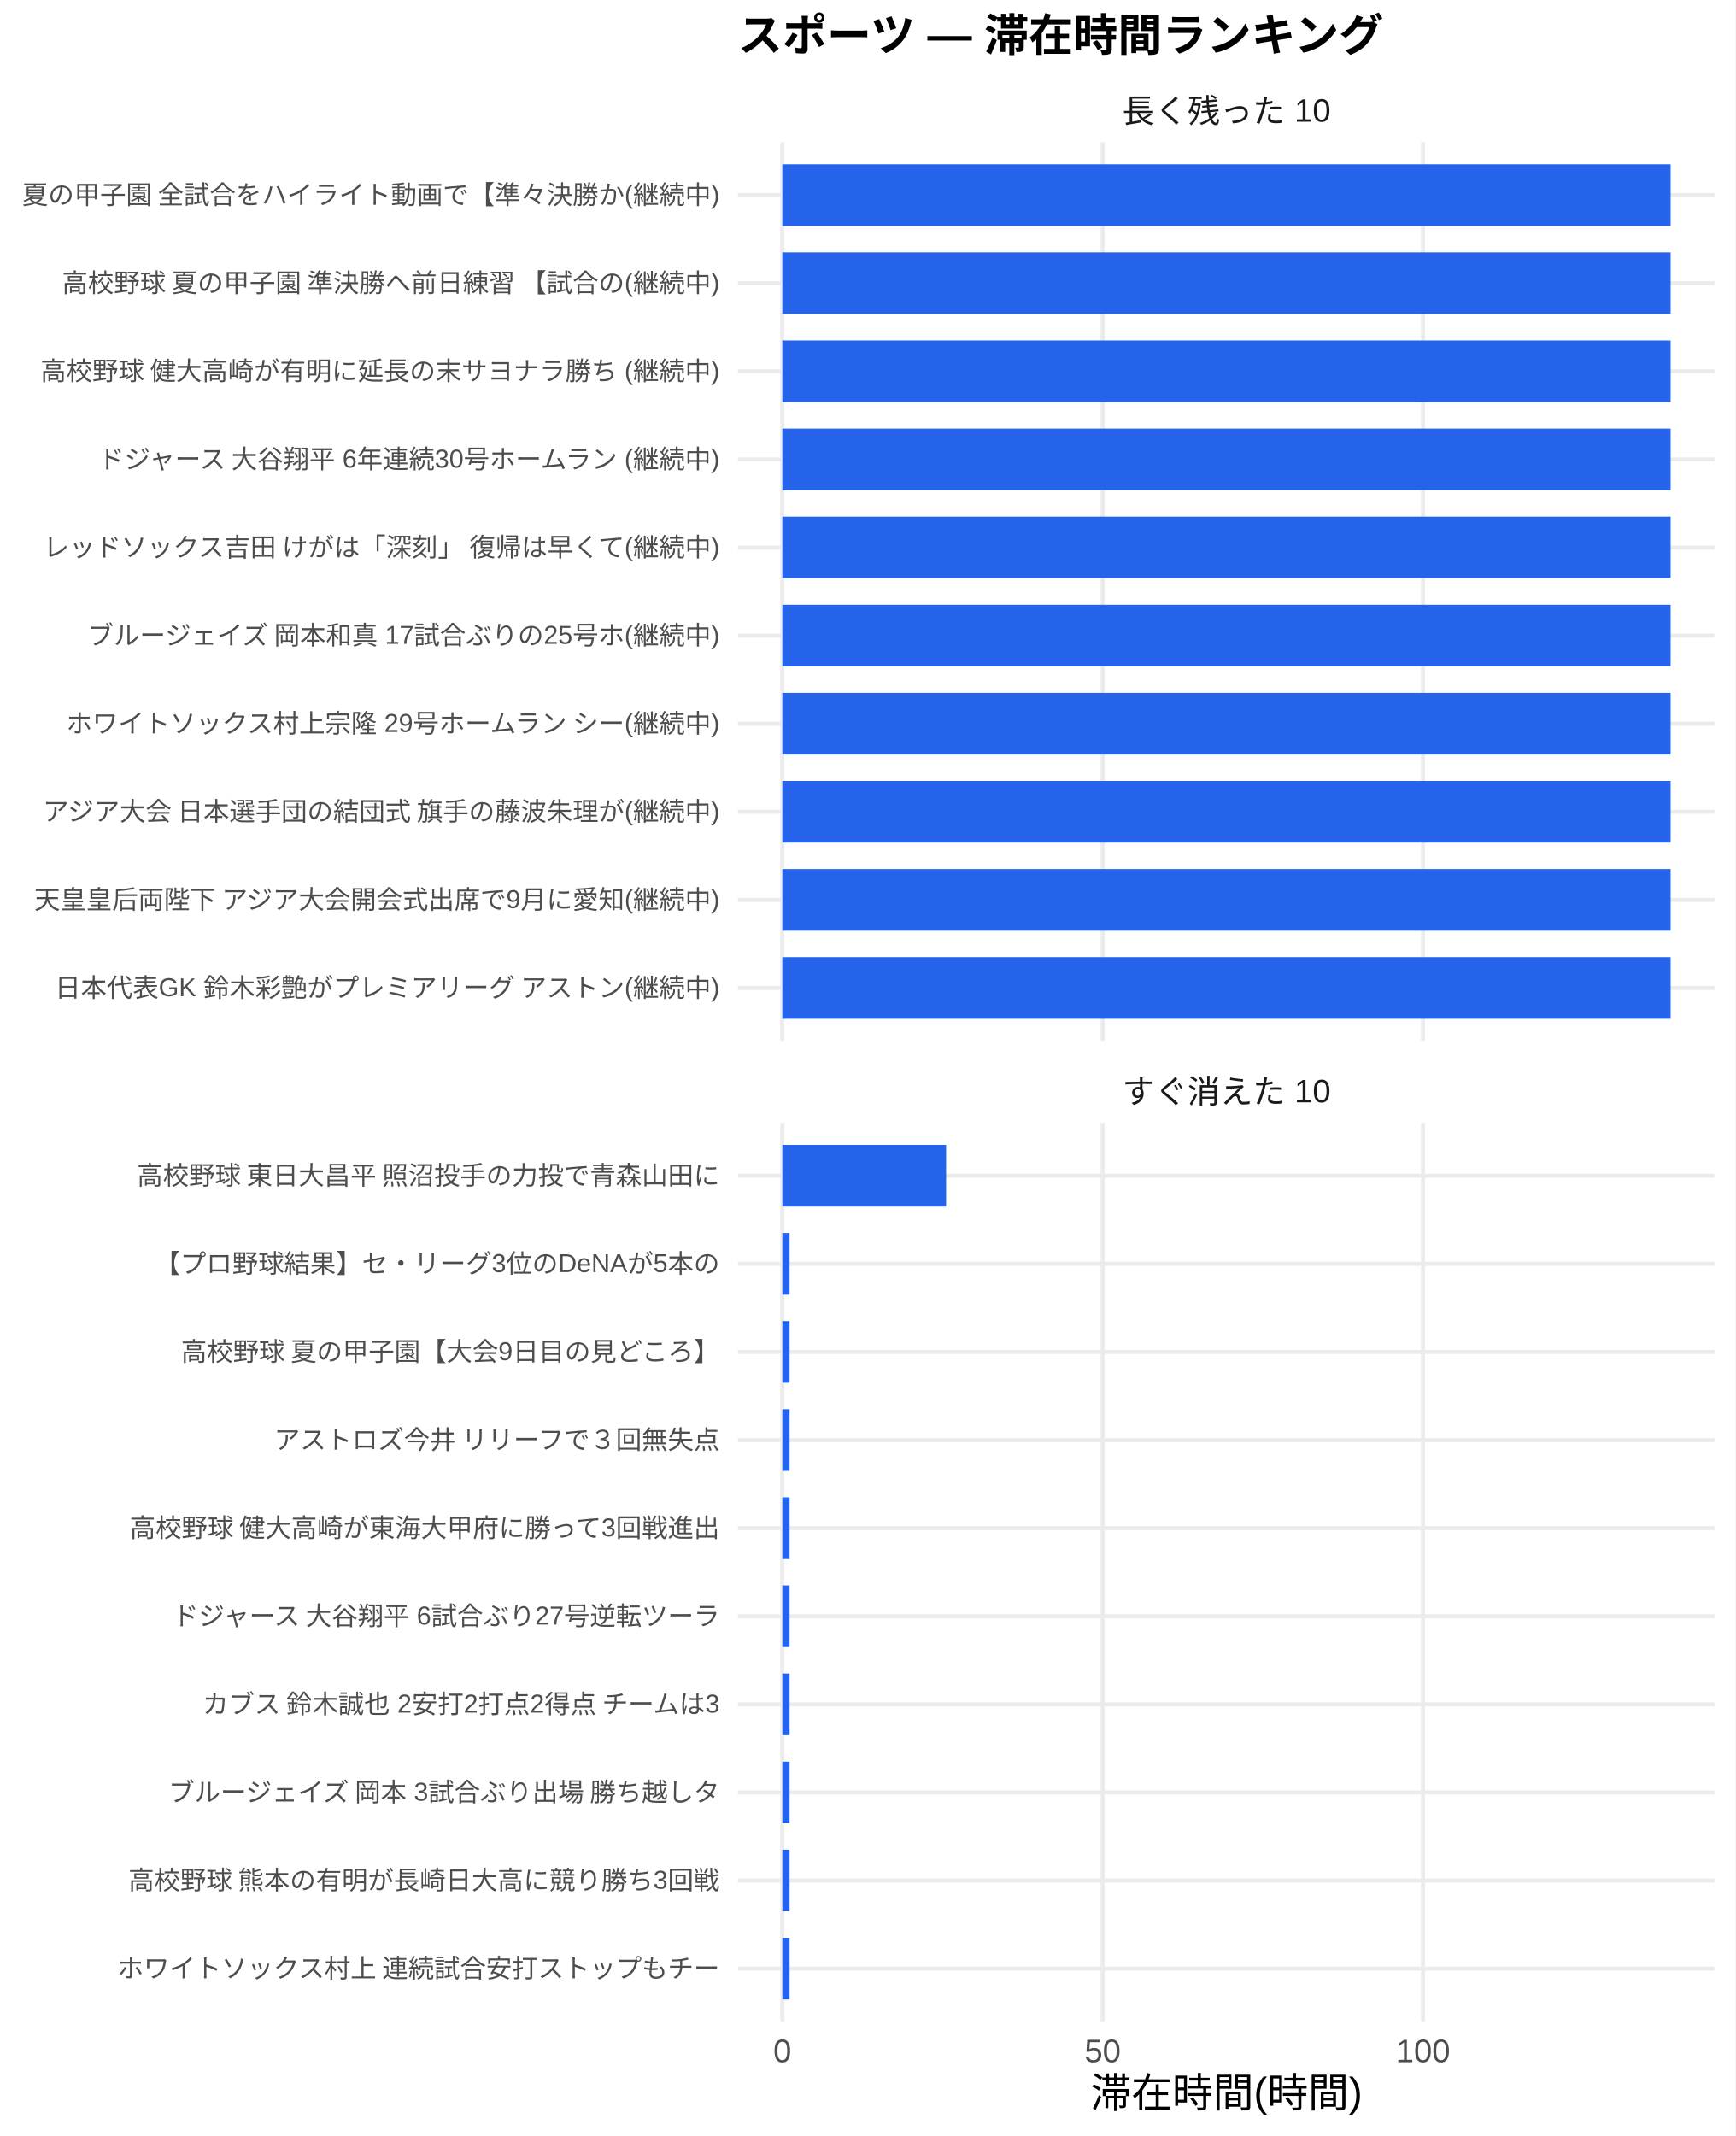
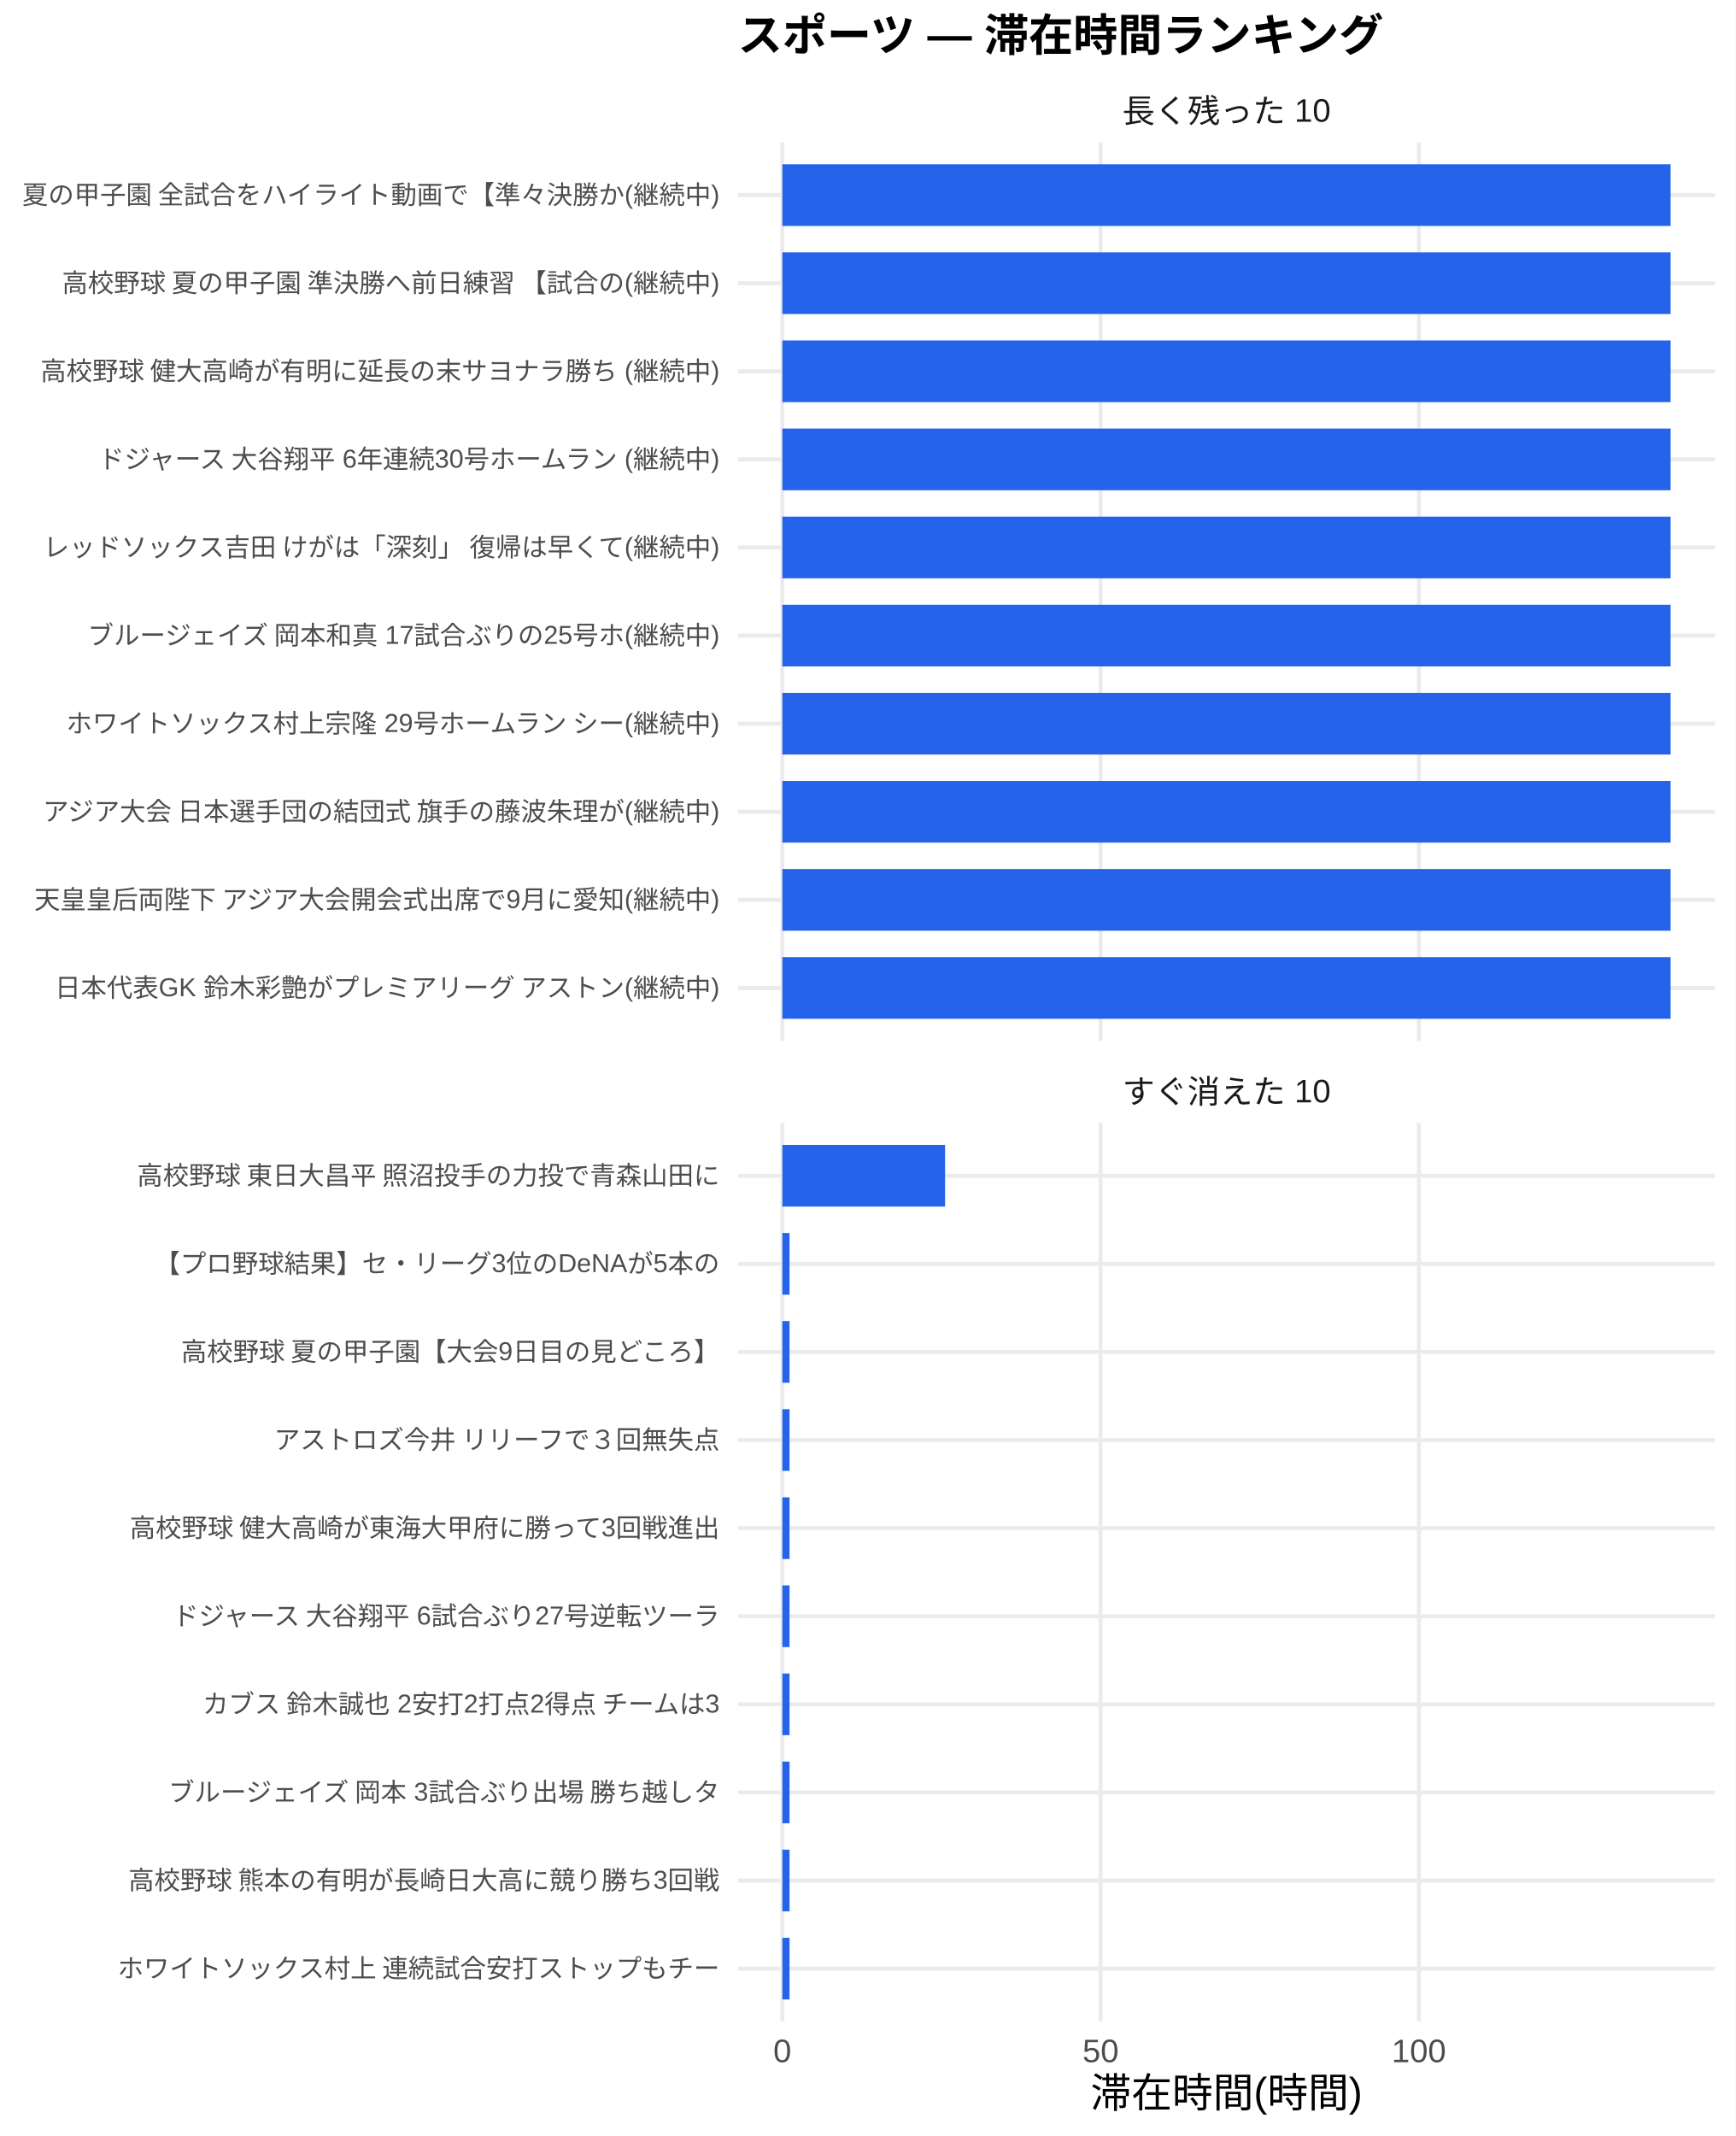
<svg xmlns="http://www.w3.org/2000/svg" width="468.00pt" height="576.00pt" viewBox="0 0 468.00 576.00">
  <g class="svglite">
    <defs>
      <style type="text/css">
    .svglite line, .svglite polyline, .svglite polygon, .svglite path, .svglite rect, .svglite circle {
      fill: none;
      stroke: #000000;
      stroke-linecap: round;
      stroke-linejoin: round;
      stroke-miterlimit: 10.00;
    }
    .svglite text {
      white-space: pre;
    }
    .svglite g.glyphgroup path {
      fill: inherit;
      stroke: none;
    }
  </style>
    </defs>
    <rect width="100%" height="100%" style="stroke: none; fill: #FFFFFF;" />
    <defs>
      <clipPath id="cpMC4wMHw0NjguMDB8MC4wMHw1NzYuMDA=">
        <rect x="0.00" y="0.00" width="468.00" height="576.00" />
      </clipPath>
    </defs>
    <g clip-path="url(#cpMC4wMHw0NjguMDB8MC4wMHw1NzYuMDA=)">
      <rect x="0.00" y="0.00" width="468.00" height="576.00" style="stroke-width: 1.07; stroke: none; fill: #FFFFFF;" />
    </g>
    <defs>
      <clipPath id="cpMTk5LjAwfDQ2Mi41MnwzOC4zNnwyODAuNjc=">
        <rect x="199.00" y="38.36" width="263.52" height="242.31" />
      </clipPath>
    </defs>
    <g clip-path="url(#cpMTk5LjAwfDQ2Mi41MnwzOC4zNnwyODAuNjc=)">
      <polyline points="199.00,266.42 462.52,266.42 " style="stroke-width: 1.07; stroke: #EBEBEB; stroke-linecap: butt;" />
      <polyline points="199.00,242.66 462.52,242.66 " style="stroke-width: 1.07; stroke: #EBEBEB; stroke-linecap: butt;" />
      <polyline points="199.00,218.91 462.52,218.91 " style="stroke-width: 1.07; stroke: #EBEBEB; stroke-linecap: butt;" />
      <polyline points="199.00,195.15 462.52,195.15 " style="stroke-width: 1.07; stroke: #EBEBEB; stroke-linecap: butt;" />
      <polyline points="199.00,171.39 462.52,171.39 " style="stroke-width: 1.07; stroke: #EBEBEB; stroke-linecap: butt;" />
      <polyline points="199.00,147.64 462.52,147.64 " style="stroke-width: 1.07; stroke: #EBEBEB; stroke-linecap: butt;" />
      <polyline points="199.00,123.88 462.52,123.88 " style="stroke-width: 1.07; stroke: #EBEBEB; stroke-linecap: butt;" />
      <polyline points="199.00,100.13 462.52,100.13 " style="stroke-width: 1.07; stroke: #EBEBEB; stroke-linecap: butt;" />
      <polyline points="199.00,76.37 462.52,76.37 " style="stroke-width: 1.07; stroke: #EBEBEB; stroke-linecap: butt;" />
      <polyline points="199.00,52.61 462.52,52.61 " style="stroke-width: 1.07; stroke: #EBEBEB; stroke-linecap: butt;" />
      <polyline points="210.98,280.67 210.98,38.36 " style="stroke-width: 1.07; stroke: #EBEBEB; stroke-linecap: butt;" />
-       <polyline points="297.37,280.67 297.37,38.36 " style="stroke-width: 1.07; stroke: #EBEBEB; stroke-linecap: butt;" />
-       <polyline points="383.76,280.67 383.76,38.36 " style="stroke-width: 1.07; stroke: #EBEBEB; stroke-linecap: butt;" />
+       <polyline points="296.82,280.67 296.82,38.36 " style="stroke-width: 1.07; stroke: #EBEBEB; stroke-linecap: butt;" />
+       <polyline points="382.65,280.67 382.65,38.36 " style="stroke-width: 1.07; stroke: #EBEBEB; stroke-linecap: butt;" />
      <rect x="210.98" y="44.30" width="239.56" height="16.63" style="stroke-width: 1.07; stroke: none; stroke-linecap: butt; stroke-linejoin: miter; fill: #2563EB;" />
      <rect x="210.98" y="68.05" width="239.56" height="16.63" style="stroke-width: 1.07; stroke: none; stroke-linecap: butt; stroke-linejoin: miter; fill: #2563EB;" />
      <rect x="210.98" y="91.81" width="239.56" height="16.63" style="stroke-width: 1.07; stroke: none; stroke-linecap: butt; stroke-linejoin: miter; fill: #2563EB;" />
      <rect x="210.98" y="115.57" width="239.56" height="16.63" style="stroke-width: 1.07; stroke: none; stroke-linecap: butt; stroke-linejoin: miter; fill: #2563EB;" />
      <rect x="210.98" y="139.32" width="239.56" height="16.63" style="stroke-width: 1.07; stroke: none; stroke-linecap: butt; stroke-linejoin: miter; fill: #2563EB;" />
      <rect x="210.98" y="163.08" width="239.56" height="16.63" style="stroke-width: 1.07; stroke: none; stroke-linecap: butt; stroke-linejoin: miter; fill: #2563EB;" />
      <rect x="210.98" y="186.84" width="239.56" height="16.63" style="stroke-width: 1.07; stroke: none; stroke-linecap: butt; stroke-linejoin: miter; fill: #2563EB;" />
      <rect x="210.98" y="210.59" width="239.56" height="16.63" style="stroke-width: 1.07; stroke: none; stroke-linecap: butt; stroke-linejoin: miter; fill: #2563EB;" />
      <rect x="210.98" y="234.35" width="239.56" height="16.63" style="stroke-width: 1.07; stroke: none; stroke-linecap: butt; stroke-linejoin: miter; fill: #2563EB;" />
      <rect x="210.98" y="258.10" width="239.56" height="16.63" style="stroke-width: 1.07; stroke: none; stroke-linecap: butt; stroke-linejoin: miter; fill: #2563EB;" />
    </g>
    <g clip-path="url(#cpMC4wMHw0NjguMDB8MC4wMHw1NzYuMDA=)">
</g>
    <defs>
      <clipPath id="cpMTk5LjAwfDQ2Mi41MnwzMDIuODB8NTQ1LjEy">
        <rect x="199.00" y="302.80" width="263.52" height="242.31" />
      </clipPath>
    </defs>
    <g clip-path="url(#cpMTk5LjAwfDQ2Mi41MnwzMDIuODB8NTQ1LjEy)">
      <polyline points="199.00,530.86 462.52,530.86 " style="stroke-width: 1.07; stroke: #EBEBEB; stroke-linecap: butt;" />
      <polyline points="199.00,507.11 462.52,507.11 " style="stroke-width: 1.07; stroke: #EBEBEB; stroke-linecap: butt;" />
      <polyline points="199.00,483.35 462.52,483.35 " style="stroke-width: 1.07; stroke: #EBEBEB; stroke-linecap: butt;" />
      <polyline points="199.00,459.59 462.52,459.59 " style="stroke-width: 1.07; stroke: #EBEBEB; stroke-linecap: butt;" />
      <polyline points="199.00,435.84 462.52,435.84 " style="stroke-width: 1.07; stroke: #EBEBEB; stroke-linecap: butt;" />
      <polyline points="199.00,412.08 462.52,412.08 " style="stroke-width: 1.07; stroke: #EBEBEB; stroke-linecap: butt;" />
      <polyline points="199.00,388.33 462.52,388.33 " style="stroke-width: 1.07; stroke: #EBEBEB; stroke-linecap: butt;" />
      <polyline points="199.00,364.57 462.52,364.57 " style="stroke-width: 1.07; stroke: #EBEBEB; stroke-linecap: butt;" />
      <polyline points="199.00,340.81 462.52,340.81 " style="stroke-width: 1.07; stroke: #EBEBEB; stroke-linecap: butt;" />
      <polyline points="199.00,317.06 462.52,317.06 " style="stroke-width: 1.07; stroke: #EBEBEB; stroke-linecap: butt;" />
      <polyline points="210.98,545.12 210.98,302.80 " style="stroke-width: 1.07; stroke: #EBEBEB; stroke-linecap: butt;" />
-       <polyline points="297.37,545.12 297.37,302.80 " style="stroke-width: 1.07; stroke: #EBEBEB; stroke-linecap: butt;" />
-       <polyline points="383.76,545.12 383.76,302.80 " style="stroke-width: 1.07; stroke: #EBEBEB; stroke-linecap: butt;" />
-       <rect x="210.98" y="308.74" width="44.17" height="16.63" style="stroke-width: 1.07; stroke: none; stroke-linecap: butt; stroke-linejoin: miter; fill: #2563EB;" />
-       <rect x="210.98" y="332.50" width="1.96" height="16.63" style="stroke-width: 1.07; stroke: none; stroke-linecap: butt; stroke-linejoin: miter; fill: #2563EB;" />
-       <rect x="210.98" y="356.25" width="1.96" height="16.63" style="stroke-width: 1.07; stroke: none; stroke-linecap: butt; stroke-linejoin: miter; fill: #2563EB;" />
-       <rect x="210.98" y="380.01" width="1.96" height="16.63" style="stroke-width: 1.07; stroke: none; stroke-linecap: butt; stroke-linejoin: miter; fill: #2563EB;" />
-       <rect x="210.98" y="403.77" width="1.96" height="16.63" style="stroke-width: 1.07; stroke: none; stroke-linecap: butt; stroke-linejoin: miter; fill: #2563EB;" />
-       <rect x="210.98" y="427.52" width="1.96" height="16.63" style="stroke-width: 1.07; stroke: none; stroke-linecap: butt; stroke-linejoin: miter; fill: #2563EB;" />
-       <rect x="210.98" y="451.28" width="1.96" height="16.63" style="stroke-width: 1.07; stroke: none; stroke-linecap: butt; stroke-linejoin: miter; fill: #2563EB;" />
-       <rect x="210.98" y="475.04" width="1.96" height="16.63" style="stroke-width: 1.07; stroke: none; stroke-linecap: butt; stroke-linejoin: miter; fill: #2563EB;" />
-       <rect x="210.98" y="498.79" width="1.96" height="16.63" style="stroke-width: 1.07; stroke: none; stroke-linecap: butt; stroke-linejoin: miter; fill: #2563EB;" />
-       <rect x="210.98" y="522.55" width="1.96" height="16.63" style="stroke-width: 1.07; stroke: none; stroke-linecap: butt; stroke-linejoin: miter; fill: #2563EB;" />
+       <polyline points="296.82,545.12 296.82,302.80 " style="stroke-width: 1.07; stroke: #EBEBEB; stroke-linecap: butt;" />
+       <polyline points="382.65,545.12 382.65,302.80 " style="stroke-width: 1.07; stroke: #EBEBEB; stroke-linecap: butt;" />
+       <rect x="210.98" y="308.74" width="43.89" height="16.63" style="stroke-width: 1.07; stroke: none; stroke-linecap: butt; stroke-linejoin: miter; fill: #2563EB;" />
+       <rect x="210.98" y="332.50" width="1.95" height="16.63" style="stroke-width: 1.07; stroke: none; stroke-linecap: butt; stroke-linejoin: miter; fill: #2563EB;" />
+       <rect x="210.98" y="356.25" width="1.95" height="16.63" style="stroke-width: 1.07; stroke: none; stroke-linecap: butt; stroke-linejoin: miter; fill: #2563EB;" />
+       <rect x="210.98" y="380.01" width="1.95" height="16.63" style="stroke-width: 1.07; stroke: none; stroke-linecap: butt; stroke-linejoin: miter; fill: #2563EB;" />
+       <rect x="210.98" y="403.77" width="1.95" height="16.63" style="stroke-width: 1.07; stroke: none; stroke-linecap: butt; stroke-linejoin: miter; fill: #2563EB;" />
+       <rect x="210.98" y="427.52" width="1.95" height="16.63" style="stroke-width: 1.07; stroke: none; stroke-linecap: butt; stroke-linejoin: miter; fill: #2563EB;" />
+       <rect x="210.98" y="451.28" width="1.95" height="16.63" style="stroke-width: 1.07; stroke: none; stroke-linecap: butt; stroke-linejoin: miter; fill: #2563EB;" />
+       <rect x="210.98" y="475.04" width="1.95" height="16.63" style="stroke-width: 1.07; stroke: none; stroke-linecap: butt; stroke-linejoin: miter; fill: #2563EB;" />
+       <rect x="210.98" y="498.79" width="1.95" height="16.63" style="stroke-width: 1.07; stroke: none; stroke-linecap: butt; stroke-linejoin: miter; fill: #2563EB;" />
+       <rect x="210.98" y="522.55" width="1.95" height="16.63" style="stroke-width: 1.07; stroke: none; stroke-linecap: butt; stroke-linejoin: miter; fill: #2563EB;" />
    </g>
    <g clip-path="url(#cpMC4wMHw0NjguMDB8MC4wMHw1NzYuMDA=)">
</g>
    <defs>
      <clipPath id="cpMTk5LjAwfDQ2Mi41MnwyODYuMTV8MzAyLjgw">
        <rect x="199.00" y="286.15" width="263.52" height="16.65" />
      </clipPath>
    </defs>
    <g clip-path="url(#cpMTk5LjAwfDQ2Mi41MnwyODYuMTV8MzAyLjgw)">
      <text x="330.76" y="297.50" text-anchor="middle" style="font-size: 8.80px;fill: #1A1A1A; font-family: &quot;Liberation Sans&quot;;" textLength="56.20px" lengthAdjust="spacingAndGlyphs">すぐ消えた 10</text>
    </g>
    <g clip-path="url(#cpMC4wMHw0NjguMDB8MC4wMHw1NzYuMDA=)">
</g>
    <defs>
      <clipPath id="cpMTk5LjAwfDQ2Mi41MnwyMS43MXwzOC4zNg==">
        <rect x="199.00" y="21.71" width="263.52" height="16.65" />
      </clipPath>
    </defs>
    <g clip-path="url(#cpMTk5LjAwfDQ2Mi41MnwyMS43MXwzOC4zNg==)">
      <text x="330.76" y="33.06" text-anchor="middle" style="font-size: 8.80px;fill: #1A1A1A; font-family: &quot;Liberation Sans&quot;;" textLength="56.20px" lengthAdjust="spacingAndGlyphs">長く残った 10</text>
    </g>
    <g clip-path="url(#cpMC4wMHw0NjguMDB8MC4wMHw1NzYuMDA=)">
      <text x="210.98" y="556.10" text-anchor="middle" style="font-size: 8.80px;fill: #4D4D4D; font-family: &quot;Liberation Sans&quot;;" textLength="4.89px" lengthAdjust="spacingAndGlyphs">0</text>
-       <text x="297.37" y="556.10" text-anchor="middle" style="font-size: 8.80px;fill: #4D4D4D; font-family: &quot;Liberation Sans&quot;;" textLength="9.78px" lengthAdjust="spacingAndGlyphs">50</text>
-       <text x="383.76" y="556.10" text-anchor="middle" style="font-size: 8.80px;fill: #4D4D4D; font-family: &quot;Liberation Sans&quot;;" textLength="14.67px" lengthAdjust="spacingAndGlyphs">100</text>
+       <text x="296.82" y="556.10" text-anchor="middle" style="font-size: 8.80px;fill: #4D4D4D; font-family: &quot;Liberation Sans&quot;;" textLength="9.78px" lengthAdjust="spacingAndGlyphs">50</text>
+       <text x="382.65" y="556.10" text-anchor="middle" style="font-size: 8.80px;fill: #4D4D4D; font-family: &quot;Liberation Sans&quot;;" textLength="14.67px" lengthAdjust="spacingAndGlyphs">100</text>
      <text x="194.07" y="268.83" text-anchor="end" style="font-size: 7.00px;fill: #4D4D4D; font-family: &quot;Liberation Sans&quot;;" textLength="179.64px" lengthAdjust="spacingAndGlyphs">日本代表GK 鈴木彩艶がプレミアリーグ アストン(継続中)</text>
      <text x="194.07" y="245.07" text-anchor="end" style="font-size: 7.00px;fill: #4D4D4D; font-family: &quot;Liberation Sans&quot;;" textLength="185.48px" lengthAdjust="spacingAndGlyphs">天皇皇后両陛下 アジア大会開会式出席で9月に愛知(継続中)</text>
      <text x="194.07" y="221.31" text-anchor="end" style="font-size: 7.00px;fill: #4D4D4D; font-family: &quot;Liberation Sans&quot;;" textLength="183.53px" lengthAdjust="spacingAndGlyphs">アジア大会 日本選手団の結団式 旗手の藤波朱理が(継続中)</text>
      <text x="194.07" y="197.56" text-anchor="end" style="font-size: 7.00px;fill: #4D4D4D; font-family: &quot;Liberation Sans&quot;;" textLength="177.31px" lengthAdjust="spacingAndGlyphs">ホワイトソックス村上宗隆 29号ホームラン シー(継続中)</text>
      <text x="194.07" y="173.80" text-anchor="end" style="font-size: 7.00px;fill: #4D4D4D; font-family: &quot;Liberation Sans&quot;;" textLength="171.09px" lengthAdjust="spacingAndGlyphs">ブルージェイズ 岡本和真 17試合ぶりの25号ホ(継続中)</text>
      <text x="194.07" y="150.05" text-anchor="end" style="font-size: 7.00px;fill: #4D4D4D; font-family: &quot;Liberation Sans&quot;;" textLength="183.53px" lengthAdjust="spacingAndGlyphs">レッドソックス吉田 けがは「深刻」 復帰は早くて(継続中)</text>
      <text x="194.07" y="126.29" text-anchor="end" style="font-size: 7.00px;fill: #4D4D4D; font-family: &quot;Liberation Sans&quot;;" textLength="169.14px" lengthAdjust="spacingAndGlyphs">ドジャース 大谷翔平 6年連続30号ホームラン (継続中)</text>
      <text x="194.07" y="102.53" text-anchor="end" style="font-size: 7.00px;fill: #4D4D4D; font-family: &quot;Liberation Sans&quot;;" textLength="183.53px" lengthAdjust="spacingAndGlyphs">高校野球 健大高崎が有明に延長の末サヨナラ勝ち (継続中)</text>
      <text x="194.07" y="78.78" text-anchor="end" style="font-size: 7.00px;fill: #4D4D4D; font-family: &quot;Liberation Sans&quot;;" textLength="178.47px" lengthAdjust="spacingAndGlyphs">高校野球 夏の甲子園 準決勝へ前日練習 【試合の(継続中)</text>
      <text x="194.07" y="55.02" text-anchor="end" style="font-size: 7.00px;fill: #4D4D4D; font-family: &quot;Liberation Sans&quot;;" textLength="188.59px" lengthAdjust="spacingAndGlyphs">夏の甲子園 全試合をハイライト動画で【準々決勝か(継続中)</text>
      <text x="194.07" y="533.27" text-anchor="end" style="font-size: 7.00px;fill: #4D4D4D; font-family: &quot;Liberation Sans&quot;;" textLength="162.94px" lengthAdjust="spacingAndGlyphs">ホワイトソックス村上 連続試合安打ストップもチー</text>
      <text x="194.07" y="509.51" text-anchor="end" style="font-size: 7.00px;fill: #4D4D4D; font-family: &quot;Liberation Sans&quot;;" textLength="159.83px" lengthAdjust="spacingAndGlyphs">高校野球 熊本の有明が長崎日大高に競り勝ち3回戦</text>
      <text x="194.07" y="485.76" text-anchor="end" style="font-size: 7.00px;fill: #4D4D4D; font-family: &quot;Liberation Sans&quot;;" textLength="149.70px" lengthAdjust="spacingAndGlyphs">ブルージェイズ 岡本 3試合ぶり出場 勝ち越しタ</text>
      <text x="194.07" y="462.00" text-anchor="end" style="font-size: 7.00px;fill: #4D4D4D; font-family: &quot;Liberation Sans&quot;;" textLength="140.38px" lengthAdjust="spacingAndGlyphs">カブス 鈴木誠也 2安打2打点2得点 チームは3</text>
      <text x="194.07" y="438.25" text-anchor="end" style="font-size: 7.00px;fill: #4D4D4D; font-family: &quot;Liberation Sans&quot;;" textLength="148.55px" lengthAdjust="spacingAndGlyphs">ドジャース 大谷翔平 6試合ぶり27号逆転ツーラ</text>
      <text x="194.07" y="414.49" text-anchor="end" style="font-size: 7.00px;fill: #4D4D4D; font-family: &quot;Liberation Sans&quot;;" textLength="159.83px" lengthAdjust="spacingAndGlyphs">高校野球 健大高崎が東海大甲府に勝って3回戦進出</text>
      <text x="194.07" y="390.73" text-anchor="end" style="font-size: 7.00px;fill: #4D4D4D; font-family: &quot;Liberation Sans&quot;;" textLength="120.94px" lengthAdjust="spacingAndGlyphs">アストロズ今井 リリーフで３回無失点</text>
      <text x="194.07" y="366.98" text-anchor="end" style="font-size: 7.00px;fill: #4D4D4D; font-family: &quot;Liberation Sans&quot;;" textLength="145.83px" lengthAdjust="spacingAndGlyphs">高校野球 夏の甲子園【大会9日目の見どころ】</text>
      <text x="194.07" y="343.22" text-anchor="end" style="font-size: 7.00px;fill: #4D4D4D; font-family: &quot;Liberation Sans&quot;;" textLength="152.47px" lengthAdjust="spacingAndGlyphs">【プロ野球結果】セ・リーグ3位のDeNAが5本の</text>
      <text x="194.07" y="319.47" text-anchor="end" style="font-size: 7.00px;fill: #4D4D4D; font-family: &quot;Liberation Sans&quot;;" textLength="157.88px" lengthAdjust="spacingAndGlyphs">高校野球 東日大昌平 照沼投手の力投で青森山田に</text>
      <text x="330.76" y="568.24" text-anchor="middle" style="font-size: 11.00px; font-family: &quot;Liberation Sans&quot;;" textLength="73.31px" lengthAdjust="spacingAndGlyphs">滞在時間(時間)</text>
      <text x="199.00" y="13.74" style="font-size: 12.00px; font-weight: bold; font-family: &quot;Liberation Sans&quot;;" textLength="174.66px" lengthAdjust="spacingAndGlyphs">スポーツ — 滞在時間ランキング</text>
    </g>
  </g>
</svg>
